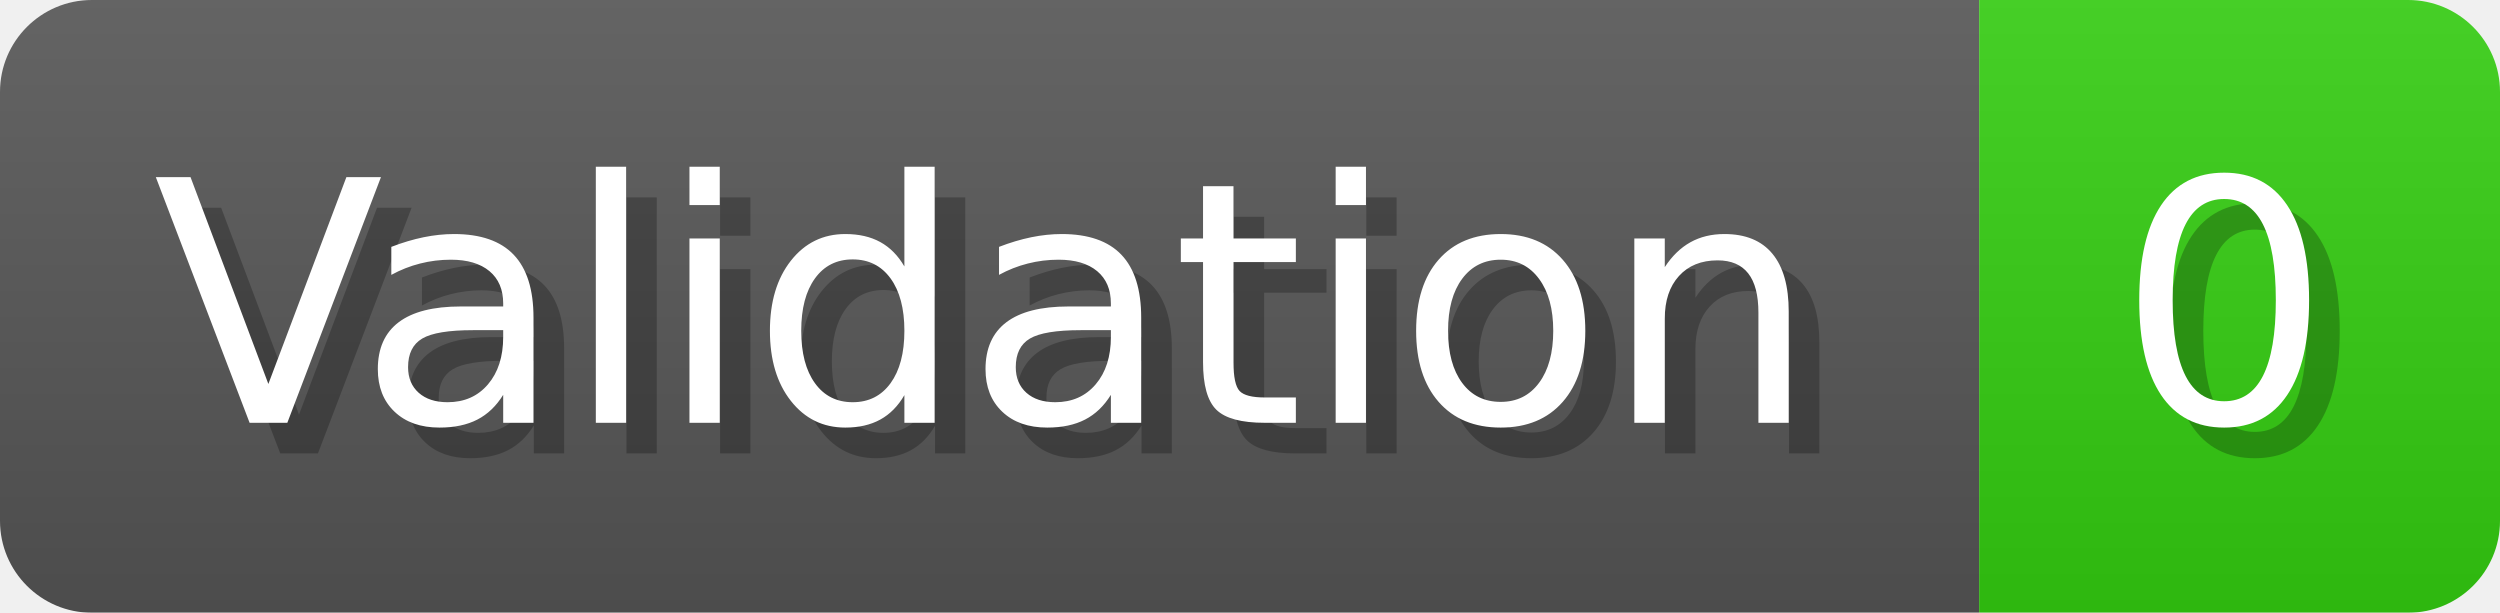
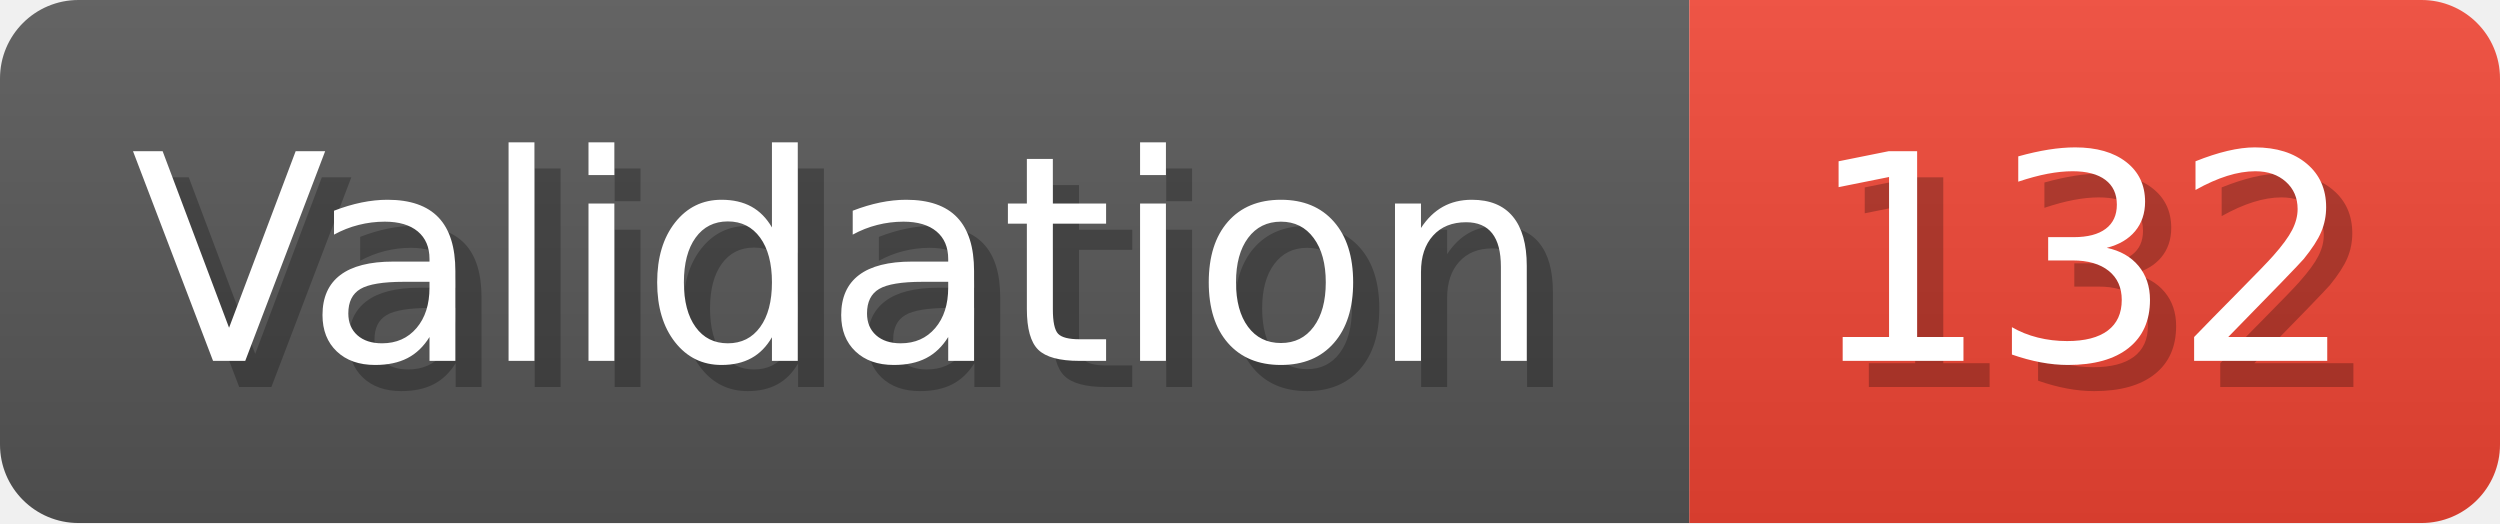
- <svg xmlns="http://www.w3.org/2000/svg" width="81.6" height="20" viewBox="0 0 816 200" role="img" aria-label="Validation: 0">
+ <svg xmlns="http://www.w3.org/2000/svg" width="95.6" height="20" viewBox="0 0 956 200" role="img" aria-label="Validation: 132">
  <linearGradient id="a" x2="0" y2="100%">
    <stop offset="0" stop-opacity=".1" stop-color="#EEE" />
    <stop offset="1" stop-opacity=".1" />
  </linearGradient>
  <mask id="m">
-     <rect width="816" height="200" rx="30" fill="#FFF" />
+     <rect width="956" height="200" rx="30" fill="#FFF" />
  </mask>
  <g mask="url(#m)">
    <rect width="646" height="200" fill="#555" />
-     <rect width="170" height="200" fill="#3C1" x="646" />
-     <rect width="816" height="200" fill="url(#a)" />
+     <rect width="310" height="200" fill="#E43" x="646" />
+     <rect width="956" height="200" fill="url(#a)" />
  </g>
  <g aria-hidden="true" fill="#fff" text-anchor="start" font-family="Verdana,DejaVu Sans,sans-serif" font-size="110">
    <text x="60" y="148" textLength="546" fill="#000" opacity="0.25">Validation</text>
    <text x="50" y="138" textLength="546">Validation</text>
-     <text x="701" y="148" textLength="70" fill="#000" opacity="0.25">0</text>
-     <text x="691" y="138" textLength="70">0</text>
+     <text x="701" y="148" textLength="210" fill="#000" opacity="0.25">132</text>
+     <text x="691" y="138" textLength="210">132</text>
  </g>
</svg>
